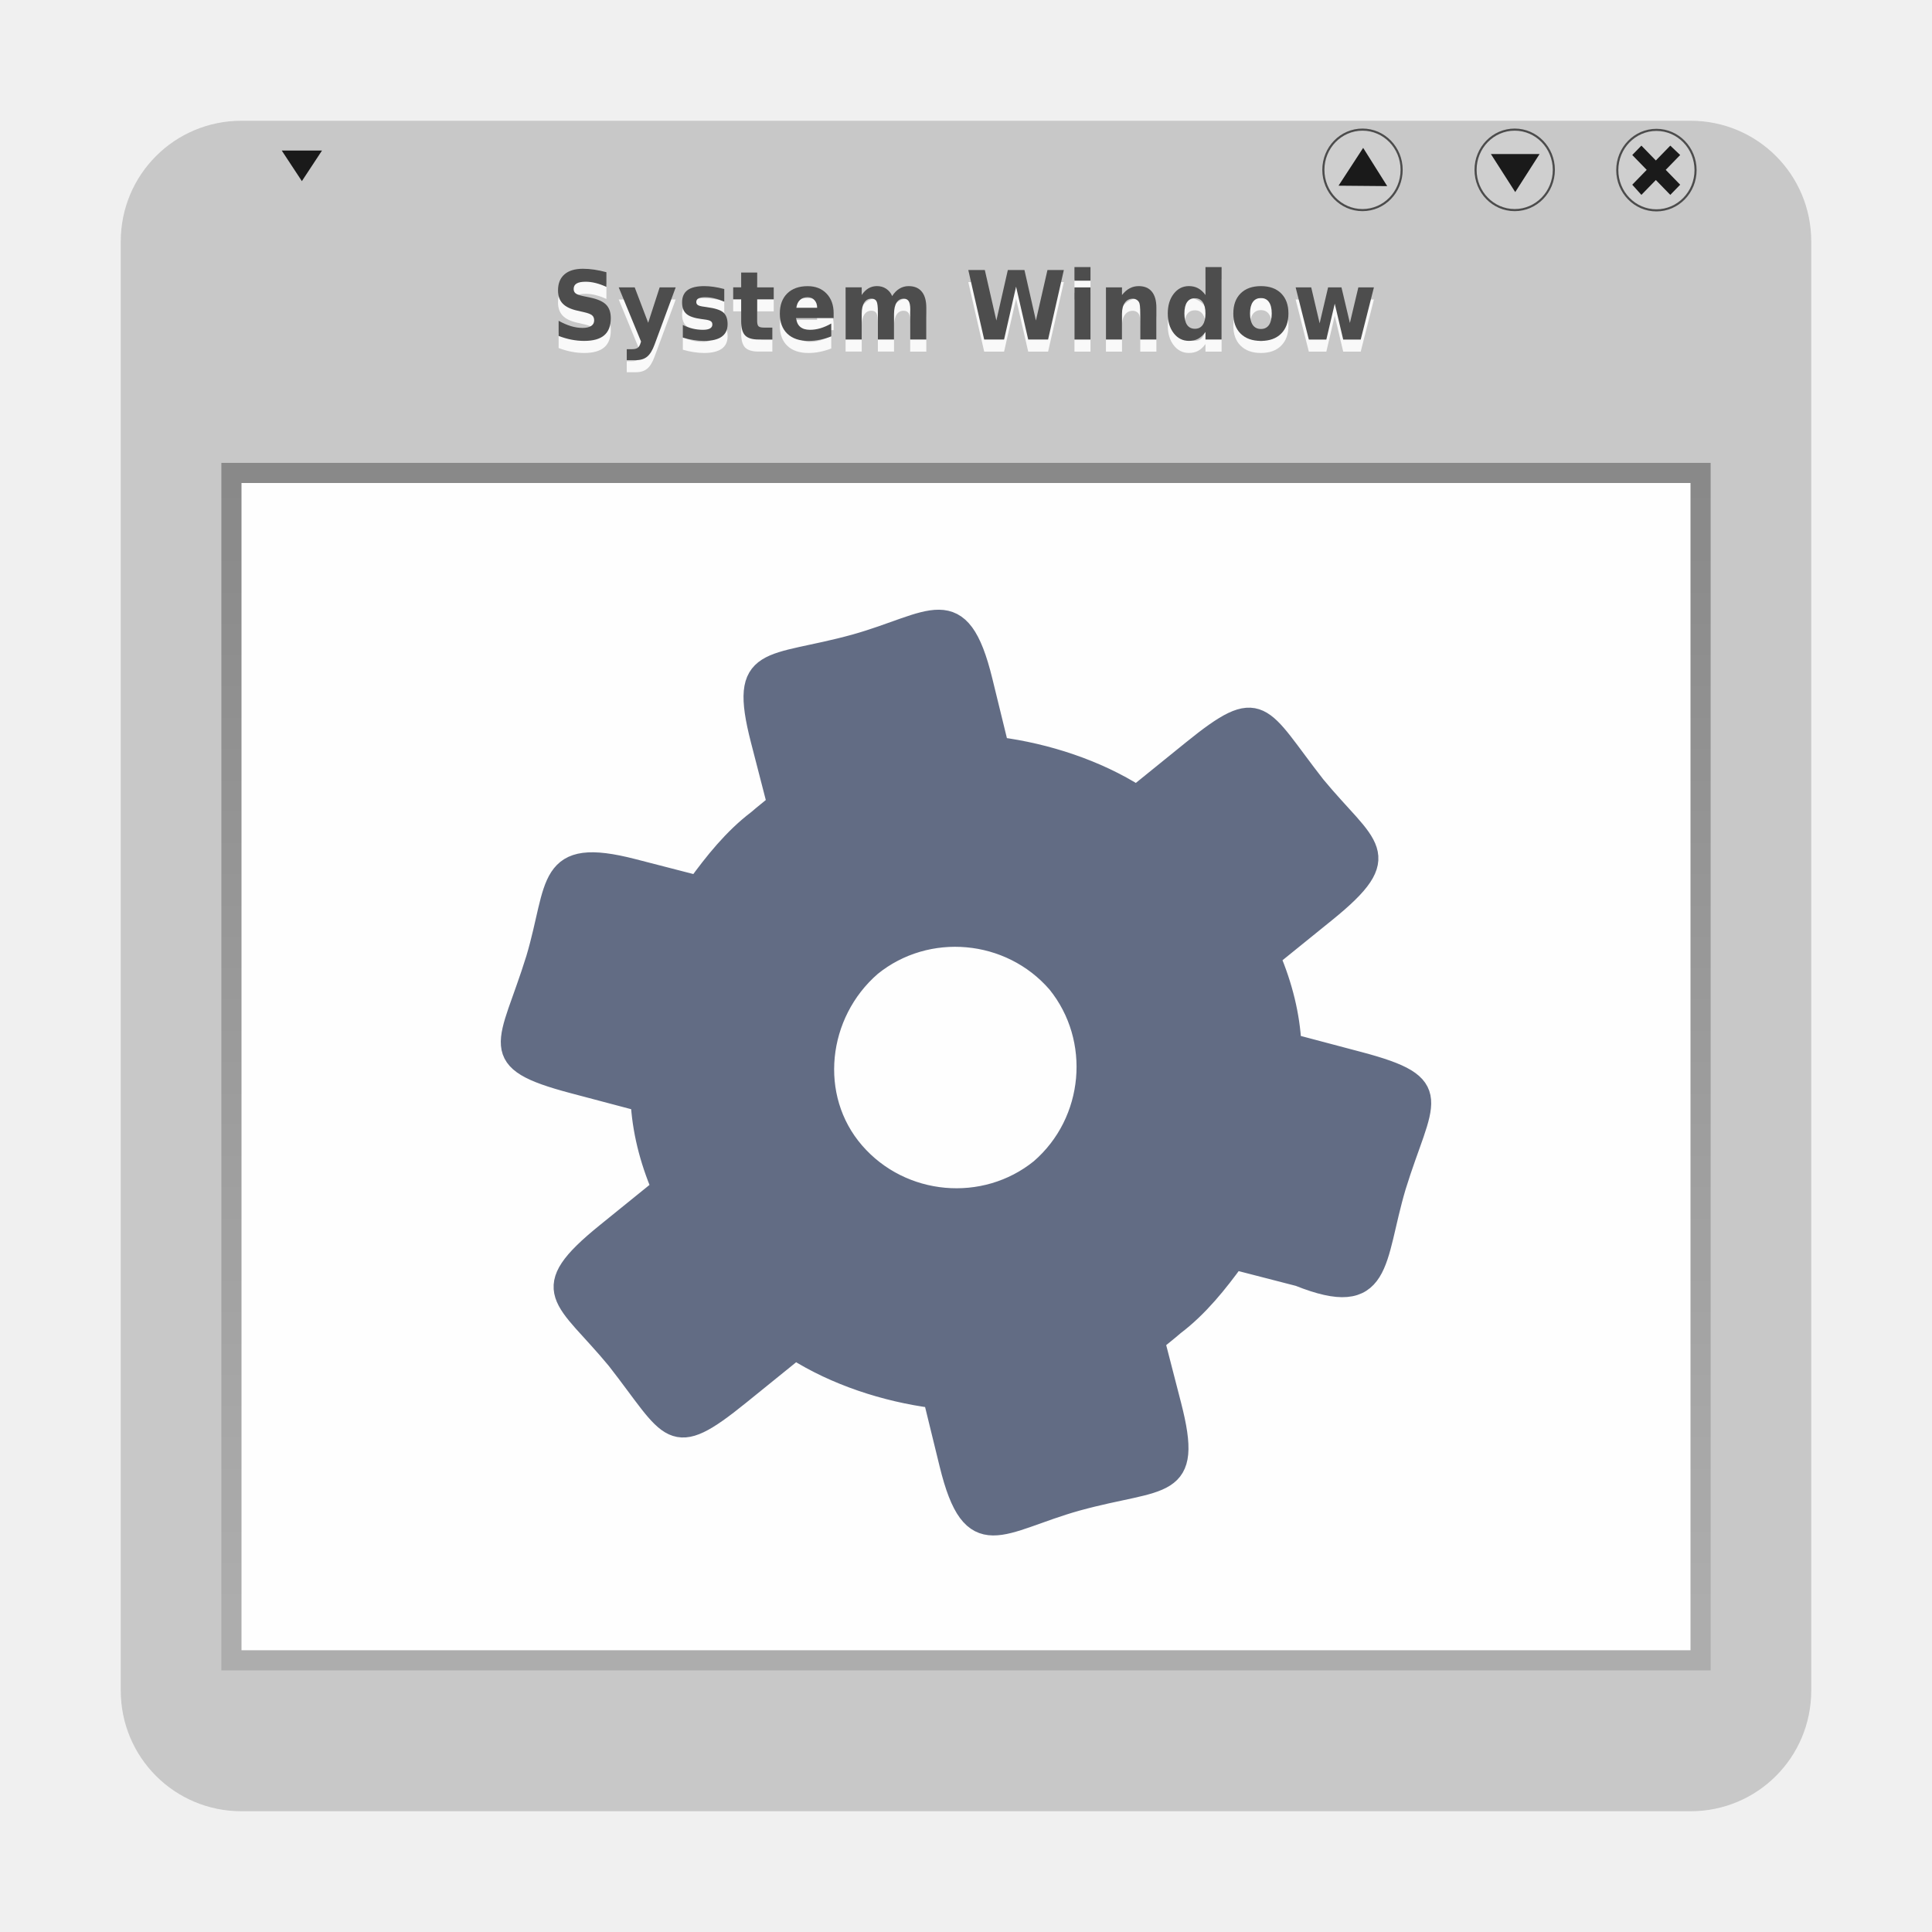
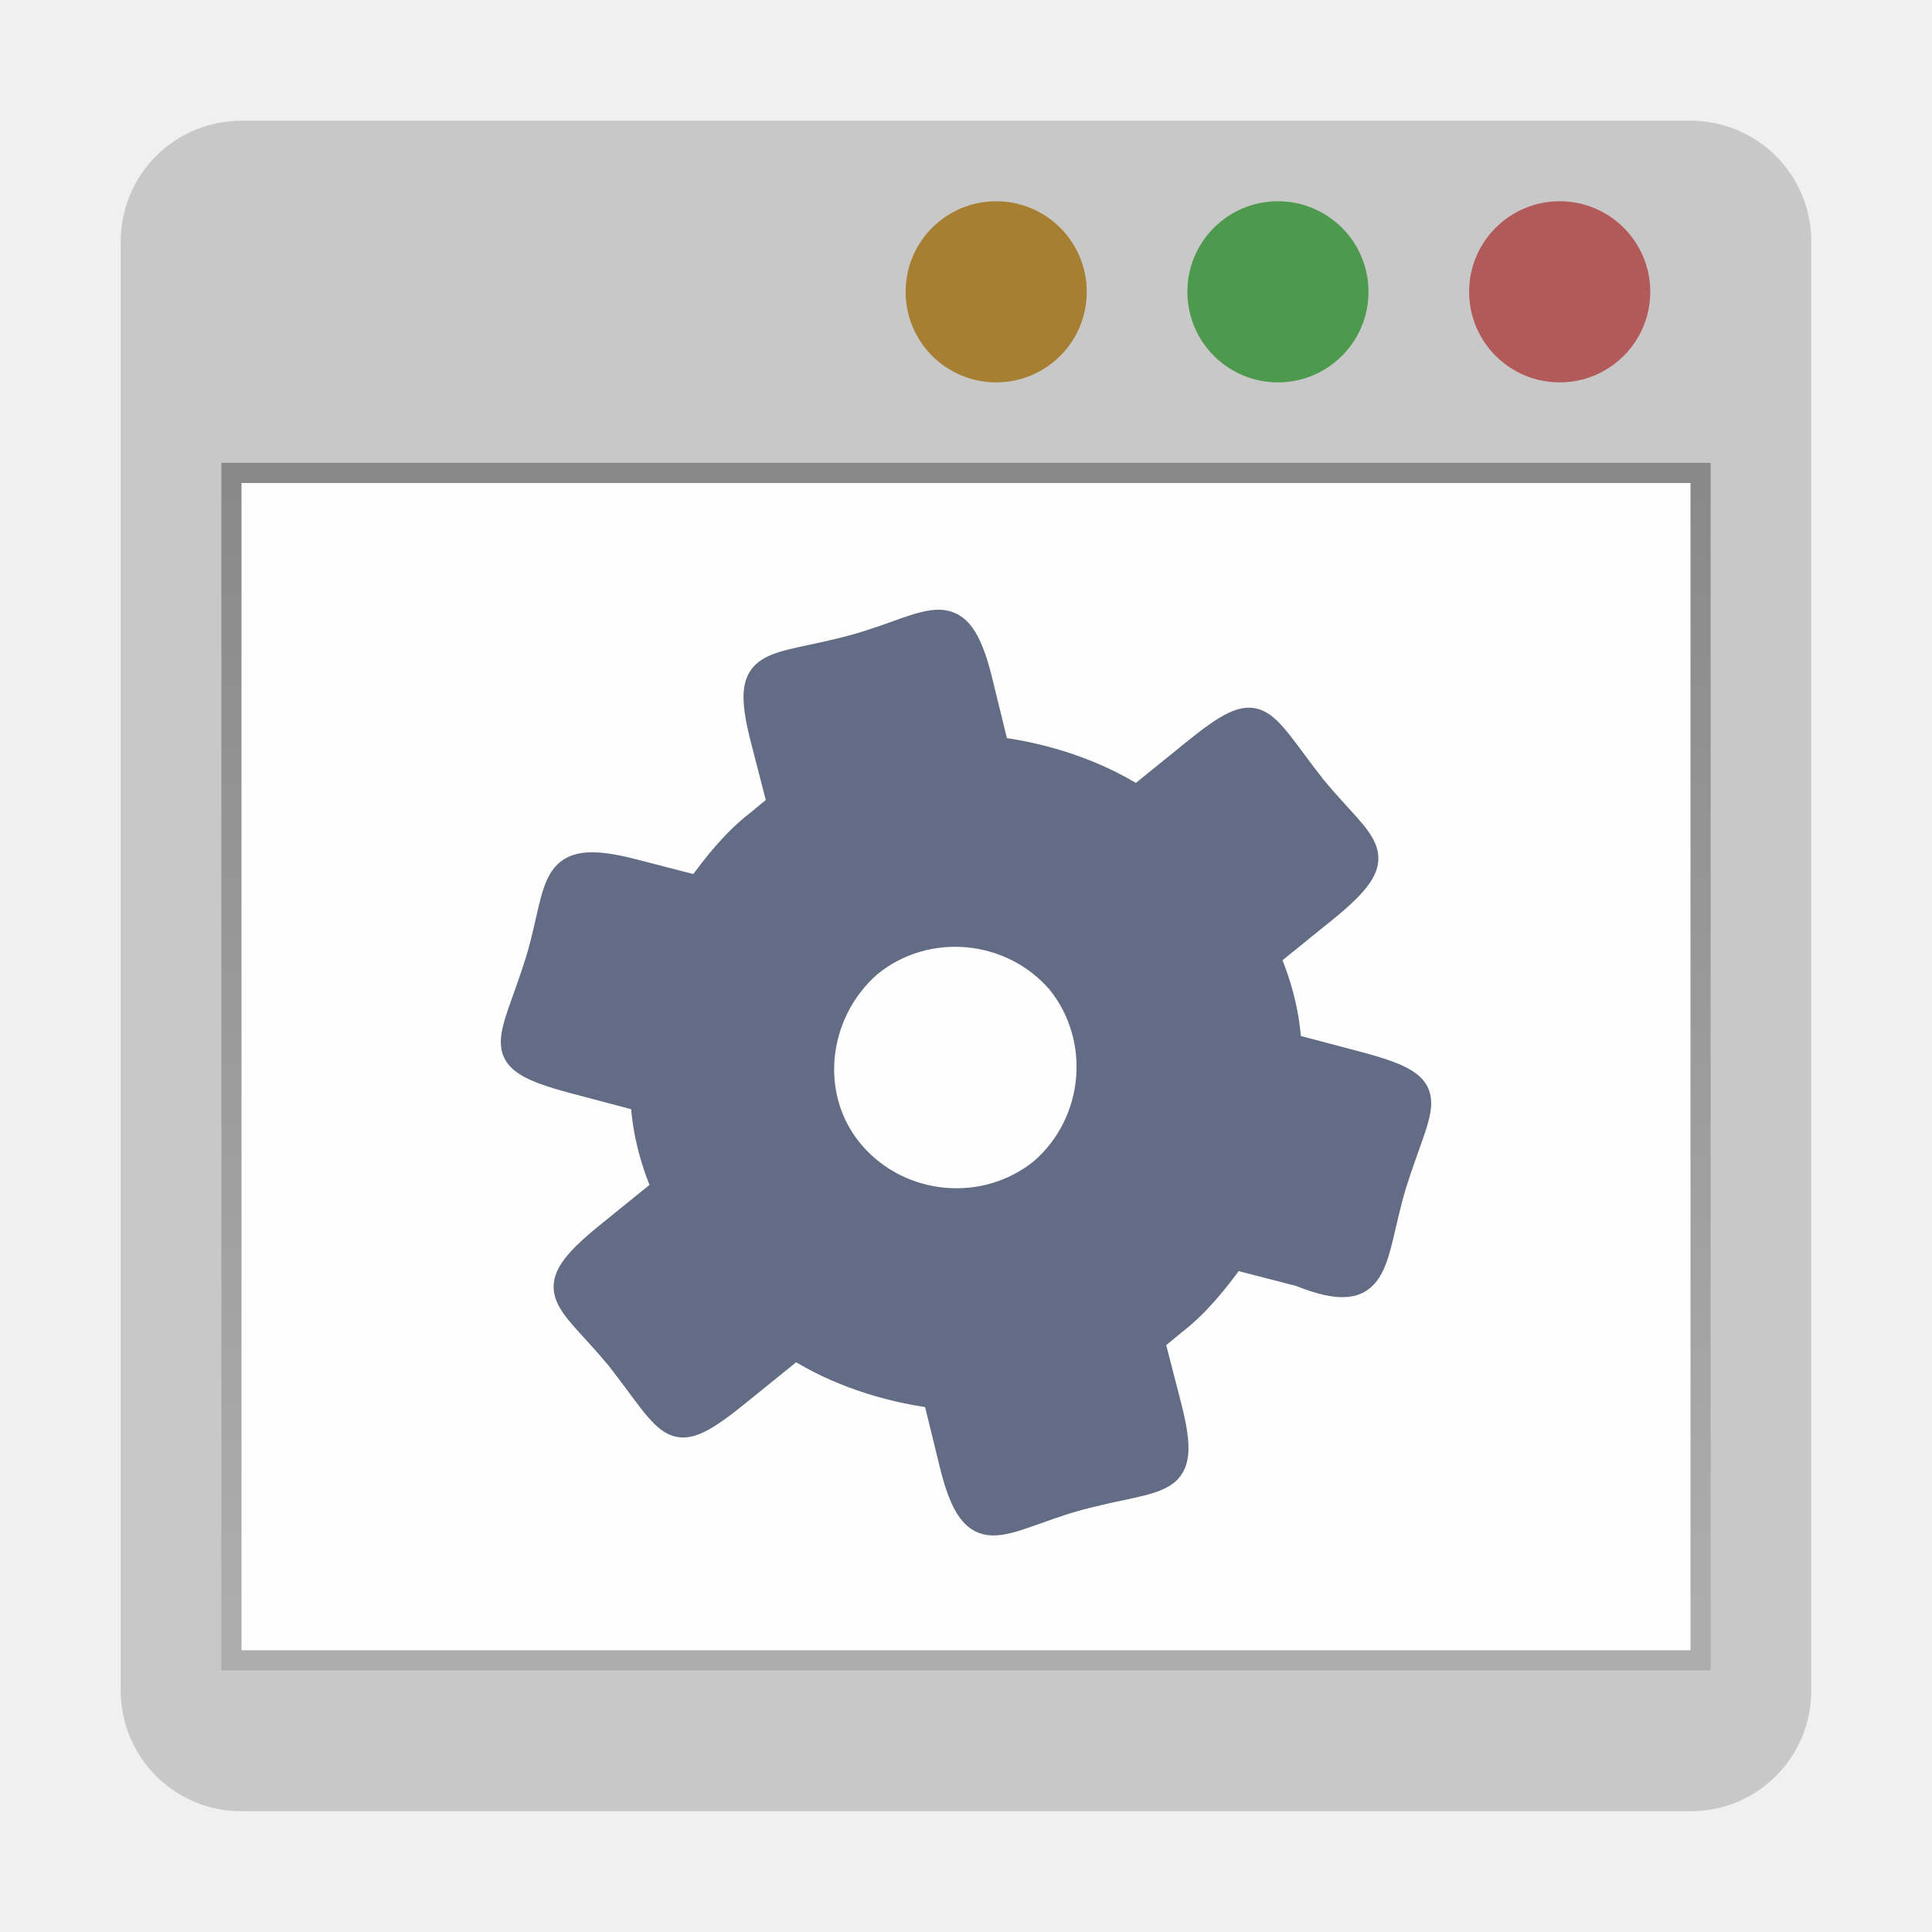
<svg xmlns="http://www.w3.org/2000/svg" xmlns:xlink="http://www.w3.org/1999/xlink" width="96" version="1.0" height="96">
  <defs id="defs2410">
    <linearGradient id="linearGradient3678">
      <stop offset="0" style="stop-color:#888" id="stop3680" />
      <stop offset="1" style="stop-color:#acacac" id="stop3682" />
    </linearGradient>
    <linearGradient id="linearGradient3684" xlink:href="#linearGradient3678" y1="24" x1="48" y2="80" x2="48" gradientUnits="userSpaceOnUse" />
  </defs>
  <g style="color:#000">
    <path style="fill:#c8c8c8" id="rect2419" d="m 12,6 h 72 c 3.324,0 6,2.676 6,6 v 72 c 0,3.324 -2.676,6 -6,6 H 12 C 8.676,90 6,87.324 6,84 V 12 C 6,8.676 8.676,6 12,6 Z" />
    <rect width="74" x="11" y="23" height="60" style="opacity:.99;fill:url(#linearGradient3684)" id="rect3674" />
    <rect width="72" x="12" y="24" height="58" style="opacity:.99;fill:#fff" id="rect3676" />
-     <path style="fill:#1a1a1a" id="path3811" d="m 14,7.481 h 2 L 15,9 Z" />
-   </g>
-   <path style="stroke-opacity:.627;fill:#cfcfcf;fill-rule:evenodd;stroke:#000;stroke-width:.105" id="path3079" d="m 84.251,8.453 a 1.944,1.999 0 0,1 -3.889,0 1.944,1.999 0 1,1 3.889,0 z " />
-   <path style="fill:#1a1a1a;color:#000" id="rect3822-5" d="m 81.56,7.236 -.454,.466 .718,.738 -.718,.738 .454,.505 .718,-.738 .718,.738 .491,-.505 -.718,-.738 .718,-.738 -.491,-.466 -.718,.738 -.718,-.738 z " />
-   <g style="stroke:#000;fill:#cfcfcf;stroke-opacity:.627;fill-rule:evenodd;stroke-width:.105">
-     <path id="path3079-1" d="m 77.209,8.44 a 1.944,1.999 0 1,1 -3.889,0 1.944,1.999 0 1,1 3.889,0 z " />
-     <path id="path3079-2" d="m 69.646,8.44 a 1.944,1.999 0 1,1 -3.889,0 1.944,1.999 0 1,1 3.889,0 z " />
-   </g>
-   <g style="fill:#1a1a1a">
-     <path id="path3811-5" d="m 74.081,7.655 h 2.419 l -1.209,1.889 -1.209,-1.889 Z " />
-     <path id="path3811-1" d="m 68.93,9.248 -2.419,-.021 1.224,-1.879 Z " />
-   </g>
-   <g style="word-spacing:0;line-height:125%;letter-spacing:0">
-     <g style="fill:#f9f9f9">
-       <path id="path4191" d="m 30.132,14.125 v 0.731 q -0.274,-0.127 -0.534,-0.192 -0.26,-0.065 -0.492,-0.065 -0.307,0 -0.454,0.088 -0.147,0.088 -0.147,0.273 0,0.139 0.098,0.218 0.1,0.076 0.36,0.132 l .365,.076 q 0.554,0.116 0.788,0.352 0.234,0.236 0.234,0.671 0,0.572 -0.327,0.852 -0.325,0.278 -0.995,0.278 -0.316,0 -0.634,-0.062 -0.318,-0.062 -0.636,-0.185 v -0.752 q 0.318,0.176 0.614,0.266 0.298,0.088 0.574,0.088 0.28,0 0.429,-0.097 0.149,-0.097 0.149,-0.278 0,-0.162 -0.102,-0.25 -0.1,-0.088 -0.403,-0.157 l -.332,-.076 q -0.498,-0.111 -0.73,-0.354 -0.229,-0.243 -0.229,-0.655 0,-0.516 0.32,-0.794 0.32,-0.278 0.921,-0.278 0.274,0 0.563,0.044 0.289,0.042 0.599,0.127 z " />
-       <path id="path4193" d="m 30.741,14.88 h 0.797 l .67,1.759 .57,-1.759 h 0.797 l -1.048,2.837 q -0.158,0.433 -0.369,0.604 -0.209,0.174 -0.554,0.174 h -0.461 v -0.544 h 0.249 q 0.202,0 0.294,-0.067 0.093,-0.067 0.145,-0.241 l .022,-.072 -1.11,-2.692 z " />
-       <path id="path4195" d="m 35.988,14.961 v 0.629 q -0.256,-0.111 -0.494,-0.167 -0.238,-0.056 -0.449,-0.056 -0.227,0 -0.338,0.06 -0.109,0.058 -0.109,0.181 0,0.1 0.082,0.153 0.085,0.053 0.3,0.079 l .14,.021 q 0.612,0.081 0.823,0.266 0.211,0.185 0.211,0.581 0,0.414 -0.294,0.623 -0.294,0.208 -0.877,0.208 -0.247,0 -0.512,-0.042 -0.263,-0.039 -0.541,-0.12 v -0.63 q 0.238,0.12 0.487,0.181 0.251,0.06 0.51,0.06 0.234,0 0.352,-0.067 0.118,-0.067 0.118,-0.199 0,-0.111 -0.082,-0.164 -0.08,-0.056 -0.323,-0.086 l -.14,-.018 q -0.532,-0.069 -0.745,-0.257 -0.214,-0.187 -0.214,-0.569 0,-0.412 0.271,-0.611 0.271,-0.199 0.832,-0.199 0.22,0 0.463,0.035 0.243,0.035 0.527,0.109 z " />
-       <path id="path4197" d="m 37.625,14.144 v 0.736 h 0.821 v 0.592 h -0.821 v 1.099 q 0,0.181 0.069,0.245 0.069,0.062 0.274,0.062 h 0.409 v 0.592 h -0.683 q -0.472,0 -0.67,-0.204 -0.196,-0.206 -0.196,-0.697 v -1.099 h -0.396 v -0.592 h 0.396 v -0.736 h 0.797 z " />
-       <path id="path4199" d="m 41.423,16.169 v 0.236 h -1.862 q 0.029,0.292 0.202,0.437 0.174,0.146 0.485,0.146 0.251,0 0.514,-0.076 0.265,-0.079 0.543,-0.236 v 0.639 q -0.283,0.111 -0.565,0.167 -0.283,0.058 -0.565,0.058 -0.676,0 -1.052,-0.356 -0.374,-0.359 -0.374,-1.004 0,-0.634 0.367,-0.998 0.369,-0.363 1.015,-0.363 0.587,0 0.939,0.368 0.354,0.368 0.354,0.984 z  m -.819,-.275 q 0,-0.236 -0.133,-0.38 -0.131,-0.146 -0.345,-0.146 -0.231,0 -0.376,0.137 -0.145,0.134 -0.18,0.389 h 1.035 z " />
-       <path id="path4201" d="m 44.333,15.31 q 0.151,-0.241 0.358,-0.366 0.209,-0.127 0.458,-0.127 0.429,0 0.654,0.275 0.225,0.275 0.225,0.801 v 1.578 h -0.801 v -1.352 q 0.002,-0.03 0.002,-0.062 0.002,-0.032 0.002,-0.093 0,-0.275 -0.078,-0.398 -0.078,-0.125 -0.251,-0.125 -0.227,0 -0.352,0.194 -0.122,0.194 -0.127,0.562 v 1.273 h -0.801 v -1.352 q 0,-0.43 -0.071,-0.553 -0.071,-0.125 -0.254,-0.125 -0.229,0 -0.354,0.197 -0.125,0.194 -0.125,0.558 v 1.275 h -0.801 v -2.592 h 0.801 v 0.38 q 0.147,-0.22 0.336,-0.331 0.191,-0.111 0.421,-0.111 0.258,0 0.456,0.13 0.198,0.13 0.3,0.363 z " />
-       <path id="path4203" d="m 48.114,14.017 h 0.821 l .574,2.511 .57,-2.511 h 0.825 l .57,2.511 .574,-2.511 h 0.814 l -.783,3.455 h -0.988 l -.603,-2.627 -.596,2.627 h -0.988 l -.79,-3.455 z " />
-       <path id="path4205" d="m 53.389,14.88 h 0.797 v 2.592 h -0.797 z  m 0,-1.009 h 0.797 v 0.676 h -0.797 z " />
-       <path id="path4207" d="m 57.46,15.894 v 1.578 h -0.801 v -0.257 -0.951 q 0,-0.336 -0.016,-0.463 -0.013,-0.127 -0.049,-0.187 -0.047,-0.081 -0.127,-0.125 -0.08,-0.046 -0.182,-0.046 -0.249,0 -0.392,0.201 -0.142,0.199 -0.142,0.553 v 1.275 h -0.797 v -2.592 h 0.797 v 0.38 q 0.18,-0.227 0.383,-0.333 0.202,-0.109 0.447,-0.109 0.432,0 0.654,0.275 0.225,0.275 0.225,0.801 z " />
-       <path id="path4209" d="m 59.899,15.259 v -1.389 h 0.801 v 3.601 h -0.801 v -0.375 q -0.165,0.229 -0.363,0.336 -0.198,0.106 -0.458,0.106 -0.461,0 -0.756,-0.38 -0.296,-0.382 -0.296,-0.981 0,-0.599 0.296,-0.979 0.296,-0.382 0.756,-0.382 0.258,0 0.456,0.109 0.2,0.106 0.365,0.333 z  m -.525,1.678 q 0.256,0 0.389,-0.194 0.136,-0.194 0.136,-0.565 0,-0.37 -0.136,-0.565 -0.133,-0.194 -0.389,-0.194 -0.254,0 -0.389,0.194 -0.133,0.194 -0.133,0.565 0,0.37 0.133,0.565 0.136,0.194 0.389,0.194 z " />
-       <path id="path4211" d="m 62.656,15.41 q -0.265,0 -0.405,0.199 -0.138,0.197 -0.138,0.569 0,0.373 0.138,0.572 0.14,0.197 0.405,0.197 0.26,0 0.398,-0.197 0.138,-0.199 0.138,-0.572 0,-0.373 -0.138,-0.569 -0.138,-0.199 -0.398,-0.199 z  m 0,-.593 q 0.643,0 1.003,0.361 0.363,0.361 0.363,1 0,0.639 -0.363,1 -0.36,0.361 -1.003,0.361 -0.645,0 -1.01,-0.361 -0.363,-0.361 -0.363,-1 0,-0.639 0.363,-1 0.365,-0.361 1.01,-0.361 z " />
-       <path id="path4213" d="m 64.38,14.88 h 0.774 l .418,1.787 .42,-1.787 h 0.665 l .418,1.768 .42,-1.768 h 0.774 l -.656,2.592 h -0.87 l -.42,-1.782 -.418,1.782 h -0.87 z " />
-     </g>
-     <g style="fill:#4d4d4d">
-       <path id="path4166" d="m 30.132,13.525 v 0.731 q -0.274,-0.127 -0.534,-0.192 -0.26,-0.065 -0.492,-0.065 -0.307,0 -0.454,0.088 -0.147,0.088 -0.147,0.273 0,0.139 0.098,0.218 0.1,0.076 0.36,0.132 l .365,.076 q 0.554,0.116 0.788,0.352 0.234,0.236 0.234,0.671 0,0.572 -0.327,0.852 -0.325,0.278 -0.995,0.278 -0.316,0 -0.634,-0.062 -0.318,-0.062 -0.636,-0.185 v -0.752 q 0.318,0.176 0.614,0.266 0.298,0.088 0.574,0.088 0.28,0 0.429,-0.097 0.149,-0.097 0.149,-0.278 0,-0.162 -0.102,-0.25 -0.1,-0.088 -0.403,-0.157 l -.332,-.076 q -0.498,-0.111 -0.73,-0.354 -0.229,-0.243 -0.229,-0.655 0,-0.516 0.32,-0.794 0.32,-0.278 0.921,-0.278 0.274,0 0.563,0.044 0.289,0.042 0.599,0.127 z " />
-       <path id="path4168" d="m 30.741,14.28 h 0.797 l .67,1.759 .57,-1.759 h 0.797 l -1.048,2.837 q -0.158,0.433 -0.369,0.604 -0.209,0.174 -0.554,0.174 h -0.461 v -0.544 h 0.249 q 0.202,0 0.294,-0.067 0.093,-0.067 0.145,-0.241 l .022,-.072 -1.11,-2.692 z " />
-       <path id="path4170" d="m 35.988,14.361 v 0.629 q -0.256,-0.111 -0.494,-0.167 -0.238,-0.056 -0.449,-0.056 -0.227,0 -0.338,0.06 -0.109,0.058 -0.109,0.181 0,0.1 0.082,0.153 0.085,0.053 0.3,0.079 l .14,.021 q 0.612,0.081 0.823,0.266 0.211,0.185 0.211,0.581 0,0.414 -0.294,0.623 -0.294,0.208 -0.877,0.208 -0.247,0 -0.512,-0.042 -0.263,-0.039 -0.541,-0.12 v -0.63 q 0.238,0.12 0.487,0.181 0.251,0.06 0.51,0.06 0.234,0 0.352,-0.067 0.118,-0.067 0.118,-0.199 0,-0.111 -0.082,-0.164 -0.08,-0.056 -0.323,-0.086 l -.14,-.019 q -0.532,-0.069 -0.745,-0.257 -0.214,-0.187 -0.214,-0.569 0,-0.412 0.271,-0.611 0.271,-0.199 0.832,-0.199 0.22,0 0.463,0.035 0.243,0.035 0.527,0.109 z " />
-       <path id="path4172" d="m 37.625,13.544 v 0.736 h 0.821 v 0.592 h -0.821 v 1.099 q 0,0.181 0.069,0.245 0.069,0.062 0.274,0.062 h 0.409 v 0.592 h -0.683 q -0.472,0 -0.67,-0.204 -0.196,-0.206 -0.196,-0.697 v -1.099 h -0.396 v -0.592 h 0.396 v -0.736 h 0.797 z " />
-       <path id="path4174" d="m 41.423,15.569 v 0.236 h -1.862 q 0.029,0.292 0.202,0.437 0.174,0.146 0.485,0.146 0.251,0 0.514,-0.076 0.265,-0.079 0.543,-0.236 v 0.639 q -0.283,0.111 -0.565,0.167 -0.283,0.058 -0.565,0.058 -0.676,0 -1.052,-0.356 -0.374,-0.359 -0.374,-1.004 0,-0.634 0.367,-0.998 0.369,-0.363 1.015,-0.363 0.587,0 0.939,0.368 0.354,0.368 0.354,0.984 z  m -.819,-.275 q 0,-0.236 -0.133,-0.38 -0.131,-0.146 -0.345,-0.146 -0.231,0 -0.376,0.137 -0.145,0.134 -0.18,0.389 h 1.035 z " />
-       <path id="path4176" d="m 44.333,14.71 q 0.151,-0.241 0.358,-0.366 0.209,-0.127 0.458,-0.127 0.429,0 0.654,0.275 0.225,0.275 0.225,0.801 v 1.578 h -0.801 v -1.352 q 0.002,-0.03 0.002,-0.062 0.002,-0.032 0.002,-0.093 0,-0.275 -0.078,-0.398 -0.078,-0.125 -0.251,-0.125 -0.227,0 -0.352,0.194 -0.122,0.194 -0.127,0.562 v 1.273 h -0.801 v -1.352 q 0,-0.43 -0.071,-0.553 -0.071,-0.125 -0.254,-0.125 -0.229,0 -0.354,0.197 -0.125,0.194 -0.125,0.558 v 1.275 h -0.801 v -2.592 h 0.801 v 0.38 q 0.147,-0.22 0.336,-0.331 0.191,-0.111 0.421,-0.111 0.258,0 0.456,0.13 0.198,0.13 0.3,0.363 z " />
-       <path id="path4178" d="m 48.114,13.416 h 0.821 l .574,2.511 .57,-2.511 h 0.825 l .57,2.511 .574,-2.511 h 0.814 l -.783,3.455 h -0.988 l -.603,-2.627 -.596,2.627 h -0.988 l -.79,-3.455 z " />
-       <path id="path4180" d="m 53.389,14.28 h 0.797 v 2.592 h -0.797 z  m 0,-1.009 h 0.797 v 0.676 h -0.797 z " />
-       <path id="path4182" d="m 57.46,15.293 v 1.578 h -0.801 v -0.257 -0.951 q 0,-0.336 -0.016,-0.463 -0.013,-0.127 -0.049,-0.187 -0.047,-0.081 -0.127,-0.125 -0.08,-0.046 -0.182,-0.046 -0.249,0 -0.392,0.201 -0.142,0.199 -0.142,0.553 v 1.275 h -0.797 v -2.592 h 0.797 v 0.38 q 0.18,-0.227 0.383,-0.333 0.202,-0.109 0.447,-0.109 0.432,0 0.654,0.275 0.225,0.275 0.225,0.801 z " />
-       <path id="path4184" d="m 59.899,14.659 v -1.389 h 0.801 v 3.601 h -0.801 v -0.375 q -0.165,0.229 -0.363,0.336 -0.198,0.106 -0.458,0.106 -0.461,0 -0.756,-0.38 -0.296,-0.382 -0.296,-0.981 0,-0.599 0.296,-0.979 0.296,-0.382 0.756,-0.382 0.258,0 0.456,0.109 0.2,0.106 0.365,0.333 z  m -.525,1.678 q 0.256,0 0.389,-0.194 0.136,-0.194 0.136,-0.565 0,-0.37 -0.136,-0.565 -0.133,-0.194 -0.389,-0.194 -0.254,0 -0.389,0.194 -0.133,0.194 -0.133,0.565 0,0.37 0.133,0.565 0.136,0.194 0.389,0.194 z " />
-       <path id="path4186" d="m 62.656,14.81 q -0.265,0 -0.405,0.199 -0.138,0.197 -0.138,0.569 0,0.373 0.138,0.572 0.14,0.197 0.405,0.197 0.26,0 0.398,-0.197 0.138,-0.199 0.138,-0.572 0,-0.373 -0.138,-0.569 -0.138,-0.199 -0.398,-0.199 z  m 0,-.593 q 0.643,0 1.003,0.361 0.363,0.361 0.363,1 0,0.639 -0.363,1 -0.36,0.361 -1.003,0.361 -0.645,0 -1.01,-0.361 -0.363,-0.361 -0.363,-1 0,-0.639 0.363,-1 0.365,-0.361 1.01,-0.361 z " />
-       <path id="path4188" d="m 64.38,14.28 h 0.774 l .418,1.787 .42,-1.787 h 0.665 l .418,1.768 .42,-1.768 h 0.774 l -.656,2.592 h -0.87 l -.42,-1.782 -.418,1.782 h -0.87 z " />
-     </g>
  </g>
  <path style="fill:#626c84;stroke:#626c84;stroke-width:1.075" id="path9" d="m 65.332,39.06 c -2.779,-3.555 -2.633,-4.532 -6.074,-1.747 l -2.776,2.247 c -2.009,-1.278 -4.487,-2.089 -6.885,-2.402 l -.812,-3.319 c -1.116,-4.561 -2.465,-2.857 -6.291,-1.788 -4.267,1.177 -5.771,0.396 -4.658,4.713 l .821,3.182 c -0.291,0.257 -0.694,0.562 -0.984,0.819 -1.21,0.915 -2.163,2.12 -3.004,3.277 l -3.218,-.83 c -4.346,-1.121 -3.681,0.731 -4.778,4.431 -1.345,4.351 -2.583,4.99 1.819,6.156 l 3.379,.895 c 0.077,1.433 0.427,2.883 1.051,4.35 l -2.776,2.247 c -3.566,2.886 -2.044,3.132 0.522,6.241 2.779,3.555 2.633,4.532 6.074,1.747 l 2.776,-2.247 c 2.009,1.278 4.487,2.089 6.885,2.402 l .812,3.319 c 1.116,4.561 2.465,2.857 6.291,1.788 4.267,-1.177 5.771,-0.396 4.658,-4.713 l -.821,-3.182 c 0.291,-0.257 0.694,-0.562 0.984,-0.819 1.21,-0.915 2.163,-2.12 3.004,-3.277 l 3.218,.83 c 4.168,1.666 3.681,-0.731 4.778,-4.431 1.345,-4.351 2.583,-4.99 -1.819,-6.156 l -3.379,-.895 c -0.077,-1.433 -0.427,-2.883 -1.051,-4.35 l 2.776,-2.247 c 3.566,-2.886 2.044,-3.132 -0.522,-6.241 z  m -13.617,19.052 c -2.776,2.247 -6.929,1.881 -9.288,-0.846 -2.36,-2.728 -1.881,-6.929 0.846,-9.288 2.776,-2.247 6.929,-1.881 9.288,0.846 2.247,2.776 1.881,6.929 -0.846,9.288 z " />
+   <circle cx="77.5" cy="14.5" style="fill:#b25959" id="path9843" r="4.5" />
+   <circle cx="63.5" cy="14.5" style="fill:#4d994d" id="circle10208" r="4.5" />
+   <circle cx="49.5" cy="14.5" style="fill:#a67f32" id="circle10210" r="4.5" />
</svg>
